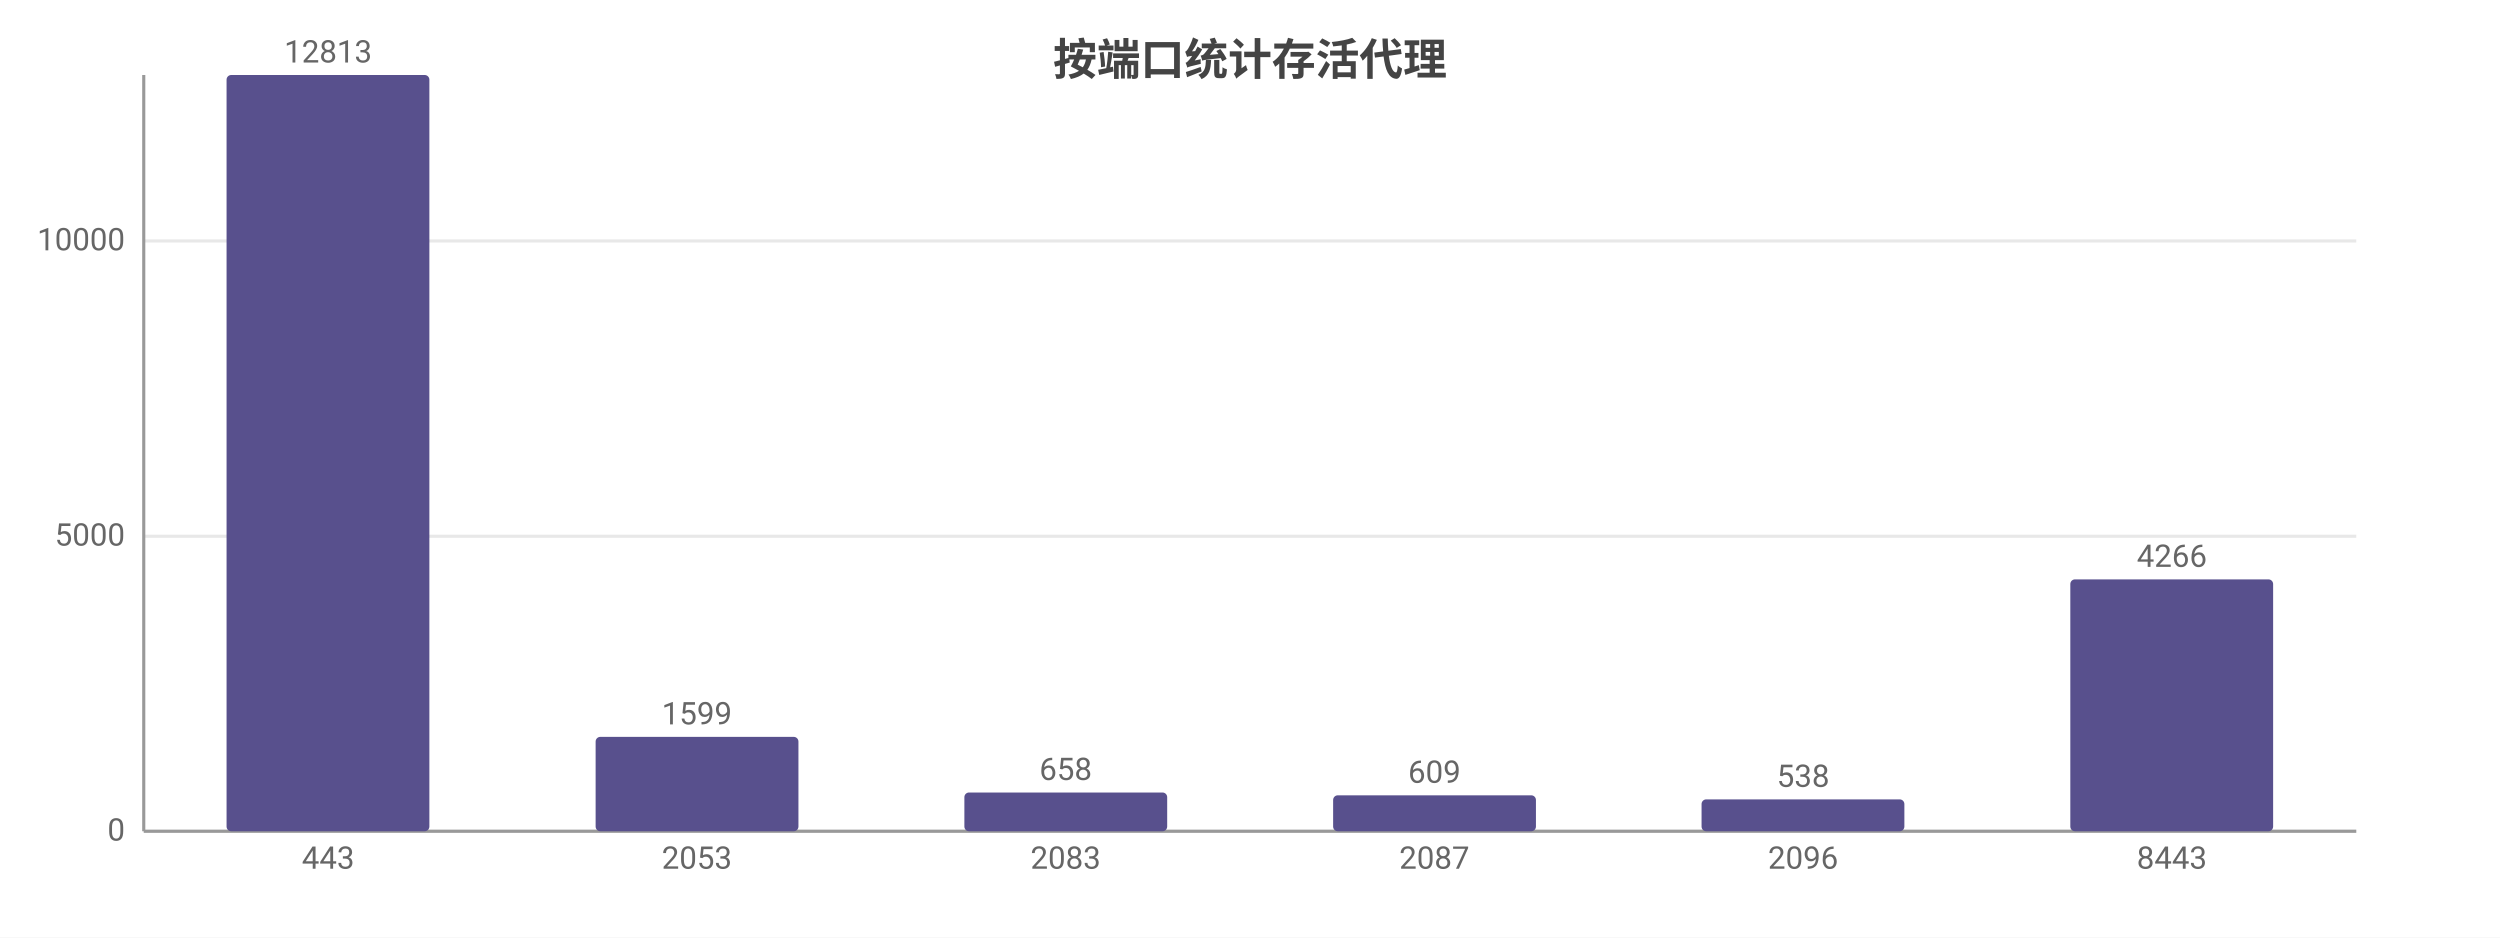
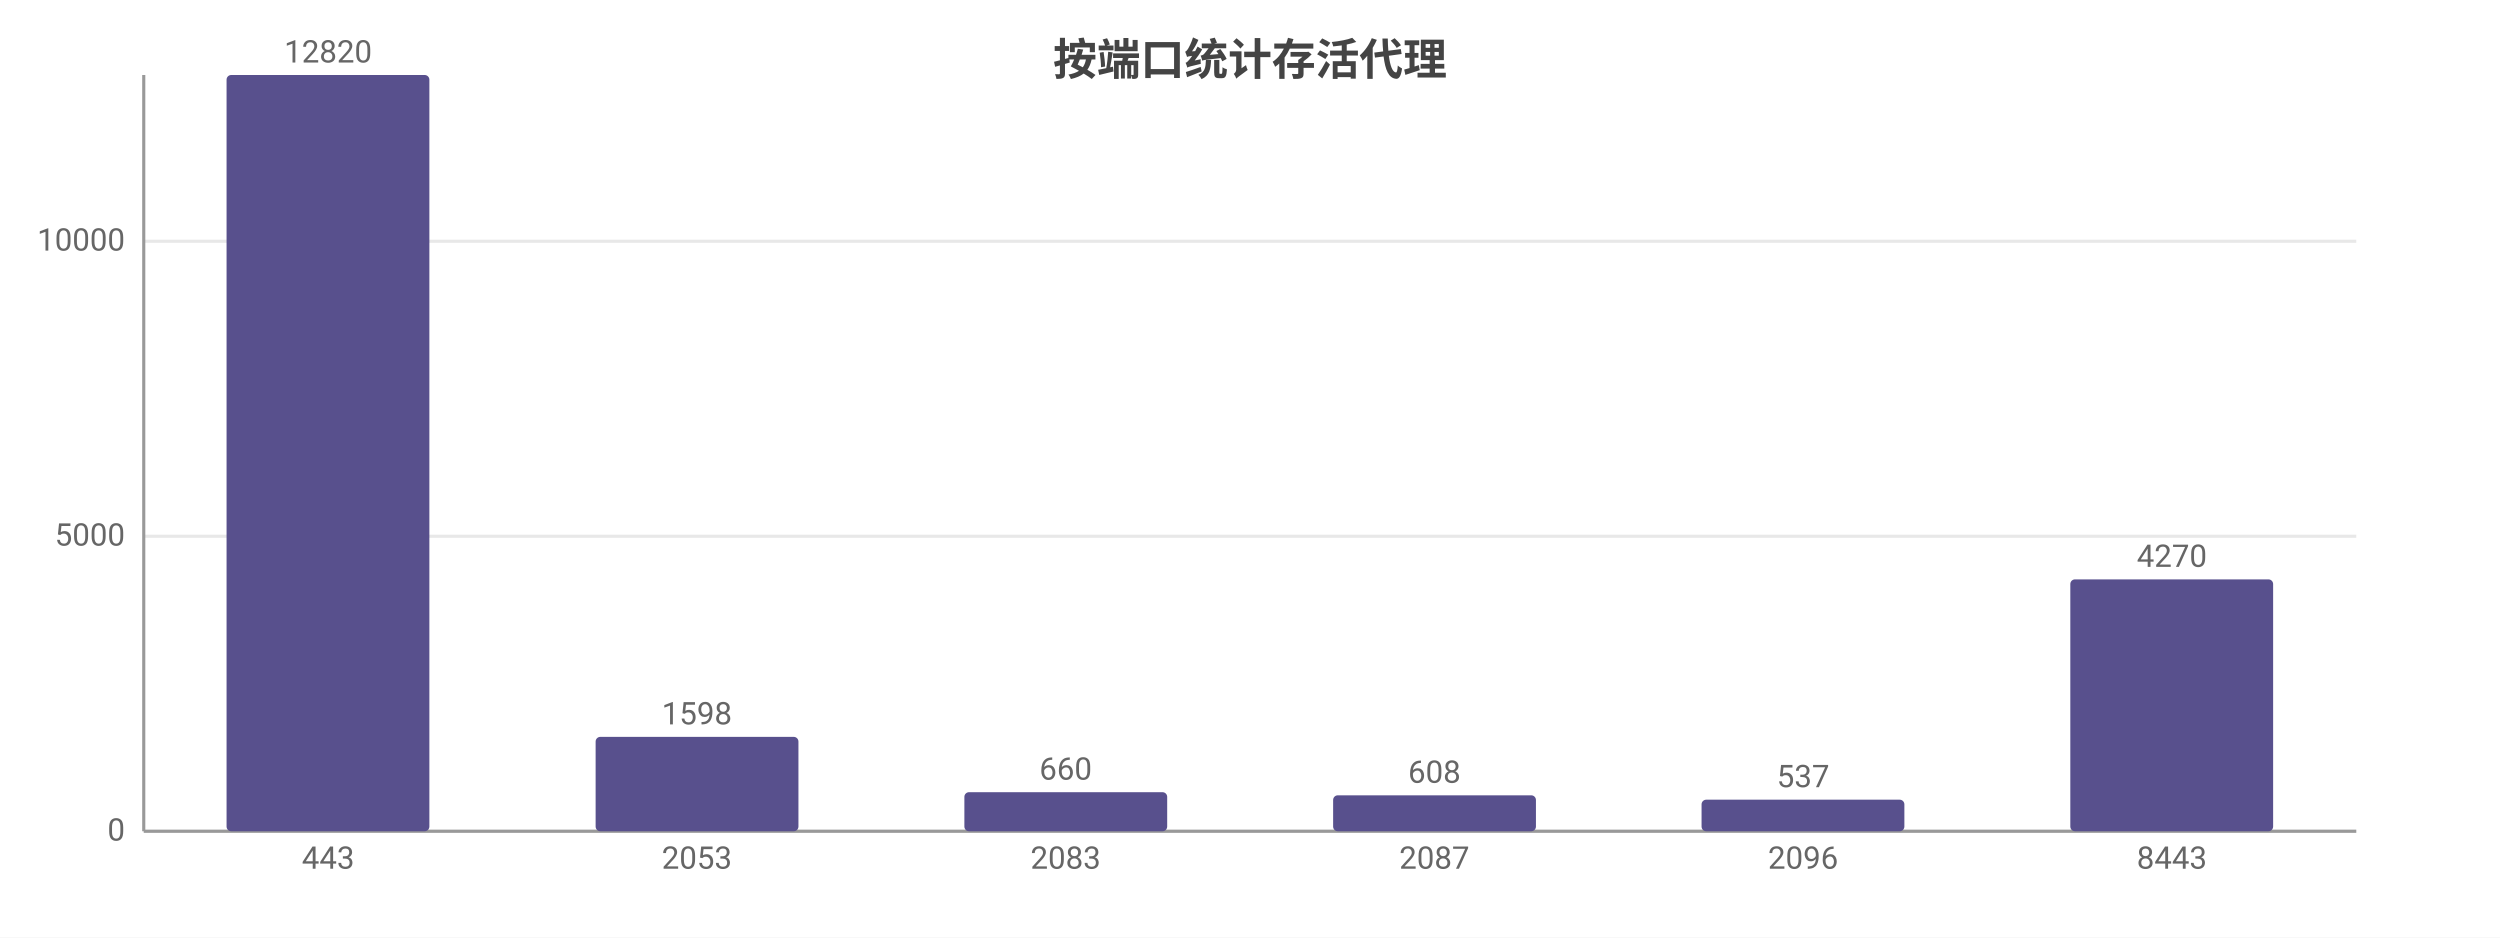
<svg xmlns="http://www.w3.org/2000/svg" width="800" height="300" viewBox="0 0 800 300">
  <rect width="800" height="300" fill="#ffffff" />
  <style>text{font-family:system-ui,-apple-system,'Segoe UI',Roboto,'PingFang SC','Microsoft YaHei','Noto Sans CJK SC',sans-serif}.g{stroke:#e8e8e8;stroke-width:1}.a{stroke:#999;stroke-width:1}.t{font-size:10px;fill:#666}.m{font-size:10px;text-anchor:middle;fill:#666}.e{font-size:10px;text-anchor:end;fill:#666}.l{font-size:11px;fill:#333}.tt{font-size:14px;font-weight:600;text-anchor:middle;fill:#444}.em{font-size:13px;text-anchor:middle;fill:#999}</style>
  <text class="tt" x="400.0" y="24">按端口统计存活代理</text>
  <line class="g" x1="46" y1="266" x2="754" y2="266" />
  <text class="e" x="40" y="269">0</text>
  <line class="g" x1="46" y1="171.6" x2="754" y2="171.6" />
  <text class="e" x="40" y="174.6">5000</text>
-   <line class="g" x1="46" y1="77.1" x2="754" y2="77.1" />
-   <text class="e" x="40" y="80.1">10000</text>
+   <line class="g" x1="46" y1="77.2" x2="754" y2="77.2" />
+   <text class="e" x="40" y="80.2">10000</text>
  <line class="a" x1="46" y1="24" x2="46" y2="266" />
  <line class="a" x1="46" y1="266" x2="754" y2="266" />
  <rect x="72.5" y="24" width="64.9" height="242" fill="#58508d" rx="1.5" />
-   <text class="m" x="105" y="20">12813</text>
+   <text class="m" x="105" y="20">12820</text>
  <text class="m" x="105" y="278">443</text>
  <rect x="190.6" y="235.8" width="64.9" height="30.2" fill="#58508d" rx="1.5" />
-   <text class="m" x="223" y="231.8">1599</text>
+   <text class="m" x="223" y="231.8">1598</text>
  <text class="m" x="223" y="278">2053</text>
-   <rect x="308.6" y="253.6" width="64.9" height="12.4" fill="#58508d" rx="1.5" />
-   <text class="m" x="341" y="249.6">658</text>
+   <rect x="308.6" y="253.5" width="64.9" height="12.5" fill="#58508d" rx="1.5" />
+   <text class="m" x="341" y="249.5">660</text>
  <text class="m" x="341" y="278">2083</text>
  <rect x="426.6" y="254.5" width="64.9" height="11.5" fill="#58508d" rx="1.5" />
-   <text class="m" x="459" y="250.5">609</text>
+   <text class="m" x="459" y="250.5">608</text>
  <text class="m" x="459" y="278">2087</text>
-   <rect x="544.5" y="255.8" width="64.9" height="10.2" fill="#58508d" rx="1.5" />
-   <text class="m" x="577" y="251.8">538</text>
+   <rect x="544.5" y="255.9" width="64.9" height="10.1" fill="#58508d" rx="1.5" />
+   <text class="m" x="577" y="251.9">537</text>
  <text class="m" x="577" y="278">2096</text>
  <rect x="662.5" y="185.4" width="64.9" height="80.6" fill="#58508d" rx="1.5" />
-   <text class="m" x="695" y="181.4">4266</text>
+   <text class="m" x="695" y="181.4">4270</text>
  <text class="m" x="695" y="278">8443</text>
</svg>
